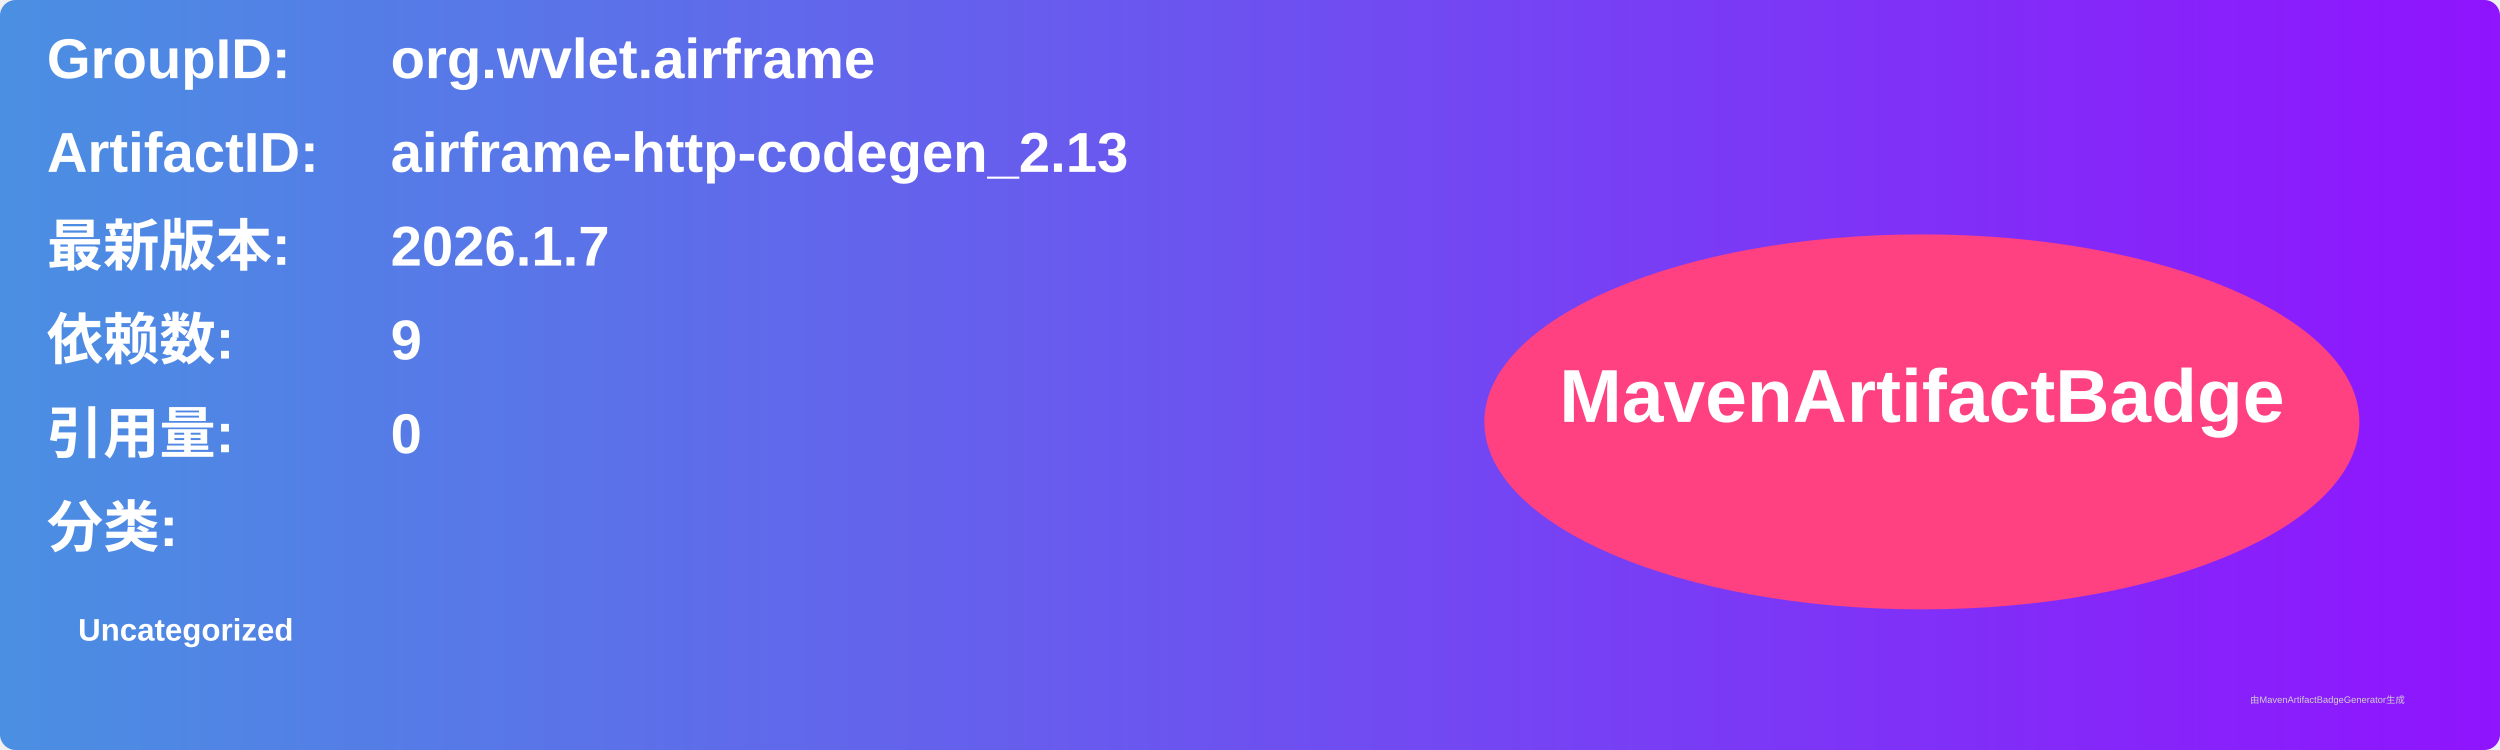
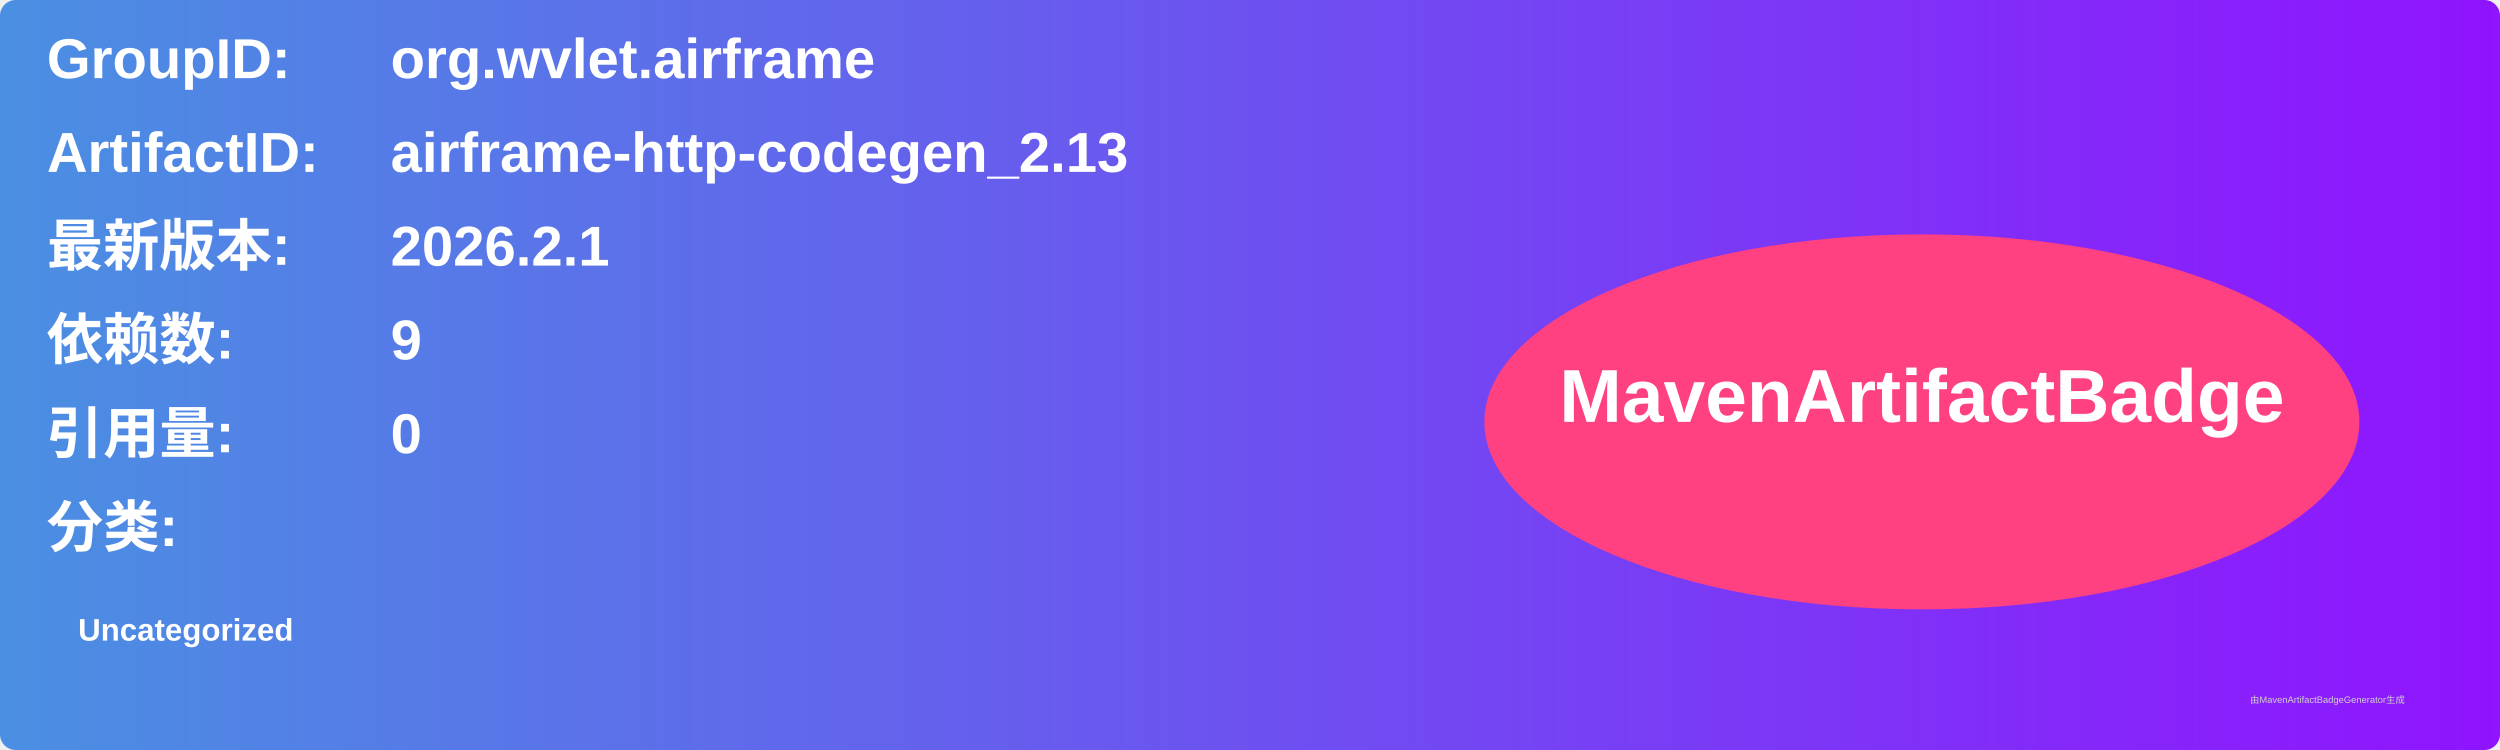
<svg xmlns="http://www.w3.org/2000/svg" width="800" height="240" viewBox="0 0 800 240">
  <linearGradient id="grad" x1="0%" y1="0%" x2="100%" y2="0%">
    <stop offset="0%" stop-color="#4a90e2" />
    <stop offset="100%" stop-color="#9013fe" />
  </linearGradient>
  <rect width="100%" height="100%" rx="5" ry="5" fill="url(#grad)" />
  <g transform="translate(15, 15)">
    <text x="0" y="10" font-family="Arial" font-size="18" fill="white" font-weight="bold" width="260">GroupID:</text>
    <text x="110" y="10" font-family="Arial" font-size="18" fill="white" font-weight="bold" width="460">org.wvlet.airframe</text>
    <text x="0" y="40" font-family="Arial" font-size="18" fill="white" font-weight="bold" width="260">ArtifactID:</text>
    <text x="110" y="40" font-family="Arial" font-size="18" fill="white" font-weight="bold" width="460">airframe-http-codegen_2.13</text>
    <text x="0" y="70" font-family="Arial" font-size="18" fill="white" font-weight="bold">最新版本:</text>
    <text x="110" y="70" font-family="Arial" font-size="18" fill="white" font-weight="bold">
-       <tspan font-weight="bold">2026.1.7</tspan>
+       <tspan font-weight="bold">2026.2.1</tspan>
    </text>
    <text x="0" y="100" font-family="Arial" font-size="18" fill="white" font-weight="bold">依赖数: </text>
    <text x="110" y="100" font-family="Arial" font-size="18" fill="white">
      <tspan font-weight="bold">9</tspan>
    </text>
    <text x="0" y="130" font-family="Arial" font-size="18" fill="white" font-weight="bold">引用量: </text>
    <text x="110" y="130" font-family="Arial" font-size="18" fill="white">
      <tspan font-weight="bold">0</tspan>
    </text>
    <text x="0" y="160" font-family="Arial" font-size="18" fill="white" font-weight="bold">分类:</text>
    <text x="10" y="190" font-family="Arial" font-size="10" fill="white">
      <tspan font-weight="bold">Uncategorized</tspan>
    </text>
    <ellipse cx="600" cy="120" rx="140" ry="60" fill="#ff4081" />
    <text x="600" y="120" text-anchor="middle" font-family="Arial" font-size="24" fill="white" font-weight="bold">MavenArtifactBadge</text>
  </g>
  <text x="720" y="225" font-family="Arial" font-size="3" fill="#d0d0d0">由MavenArtifactBadgeGenerator生成</text>
</svg>
